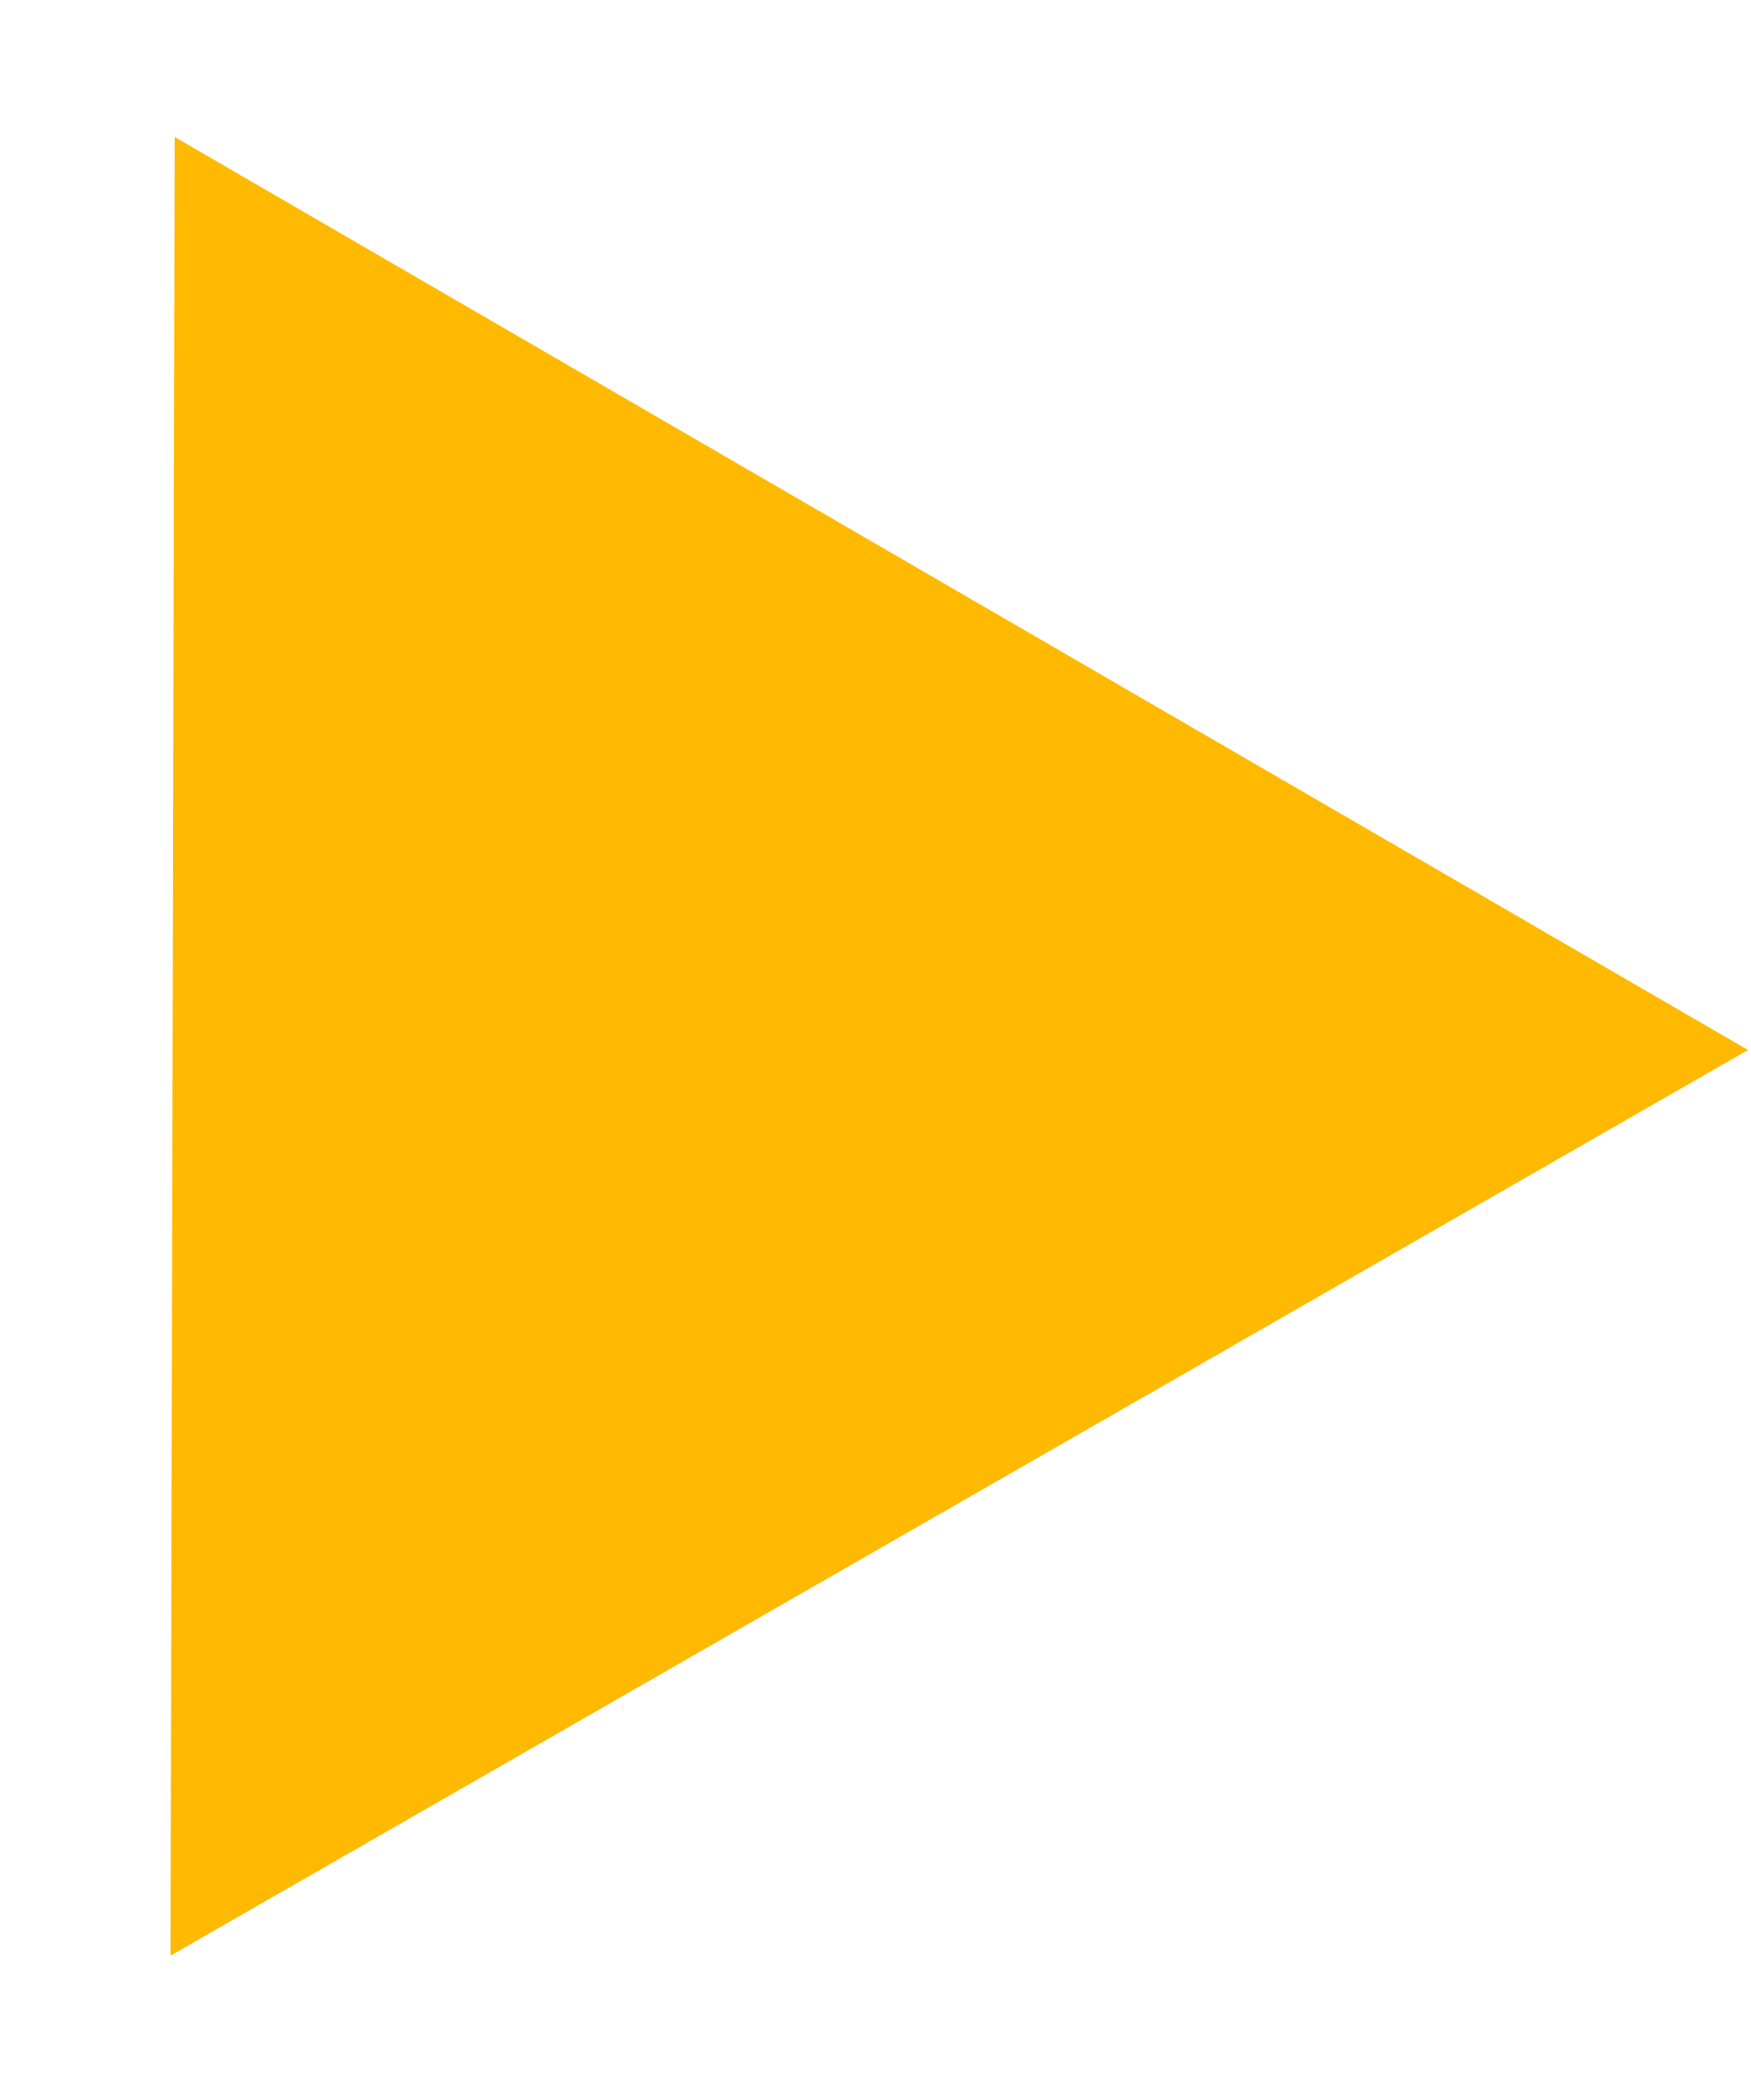
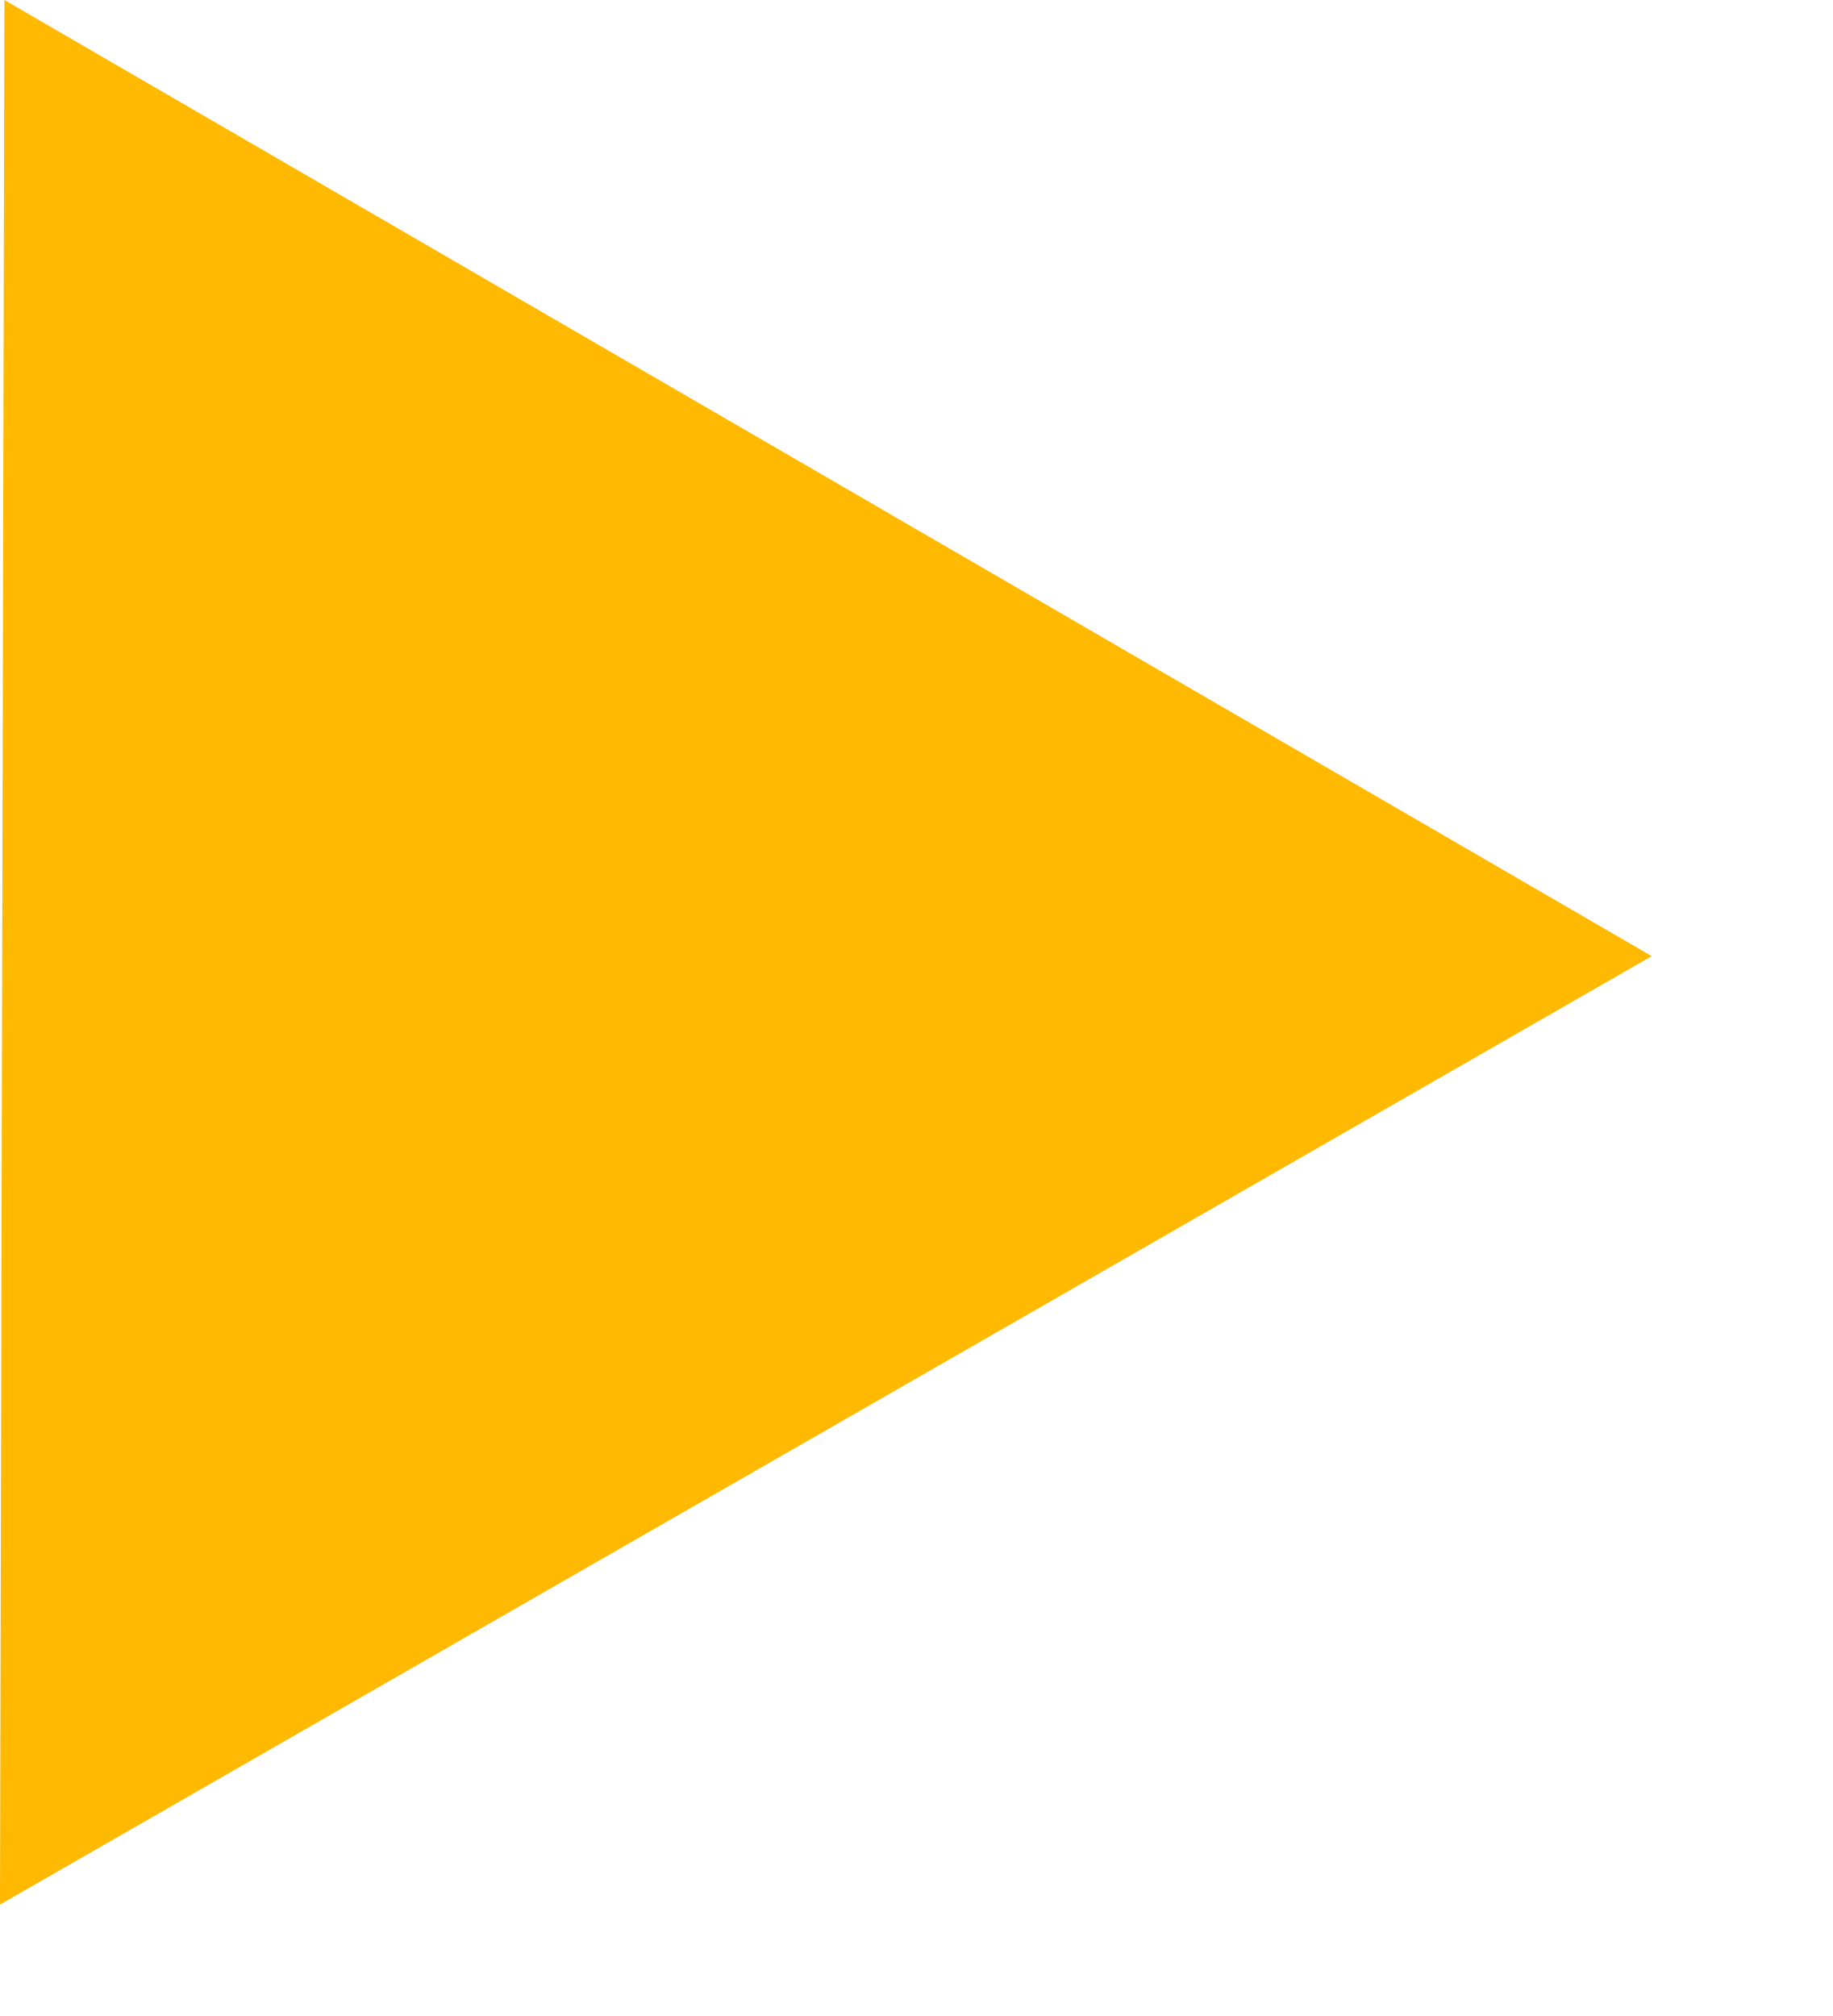
- <svg xmlns="http://www.w3.org/2000/svg" width="10" height="12" viewBox="0 0 10 12" fill="none">
-   <path d="M9.986 6L0.974 11.175L0.998 0.783L9.986 6Z" fill="#FFB900" />
+ <svg xmlns="http://www.w3.org/2000/svg" width="10" height="11" viewBox="0 0 10 11" fill="none">
+   <path d="M9.012 5.217L-2.83459e-05 10.392L0.024 4.17614e-05L9.012 5.217Z" fill="#FFB900" />
</svg>
